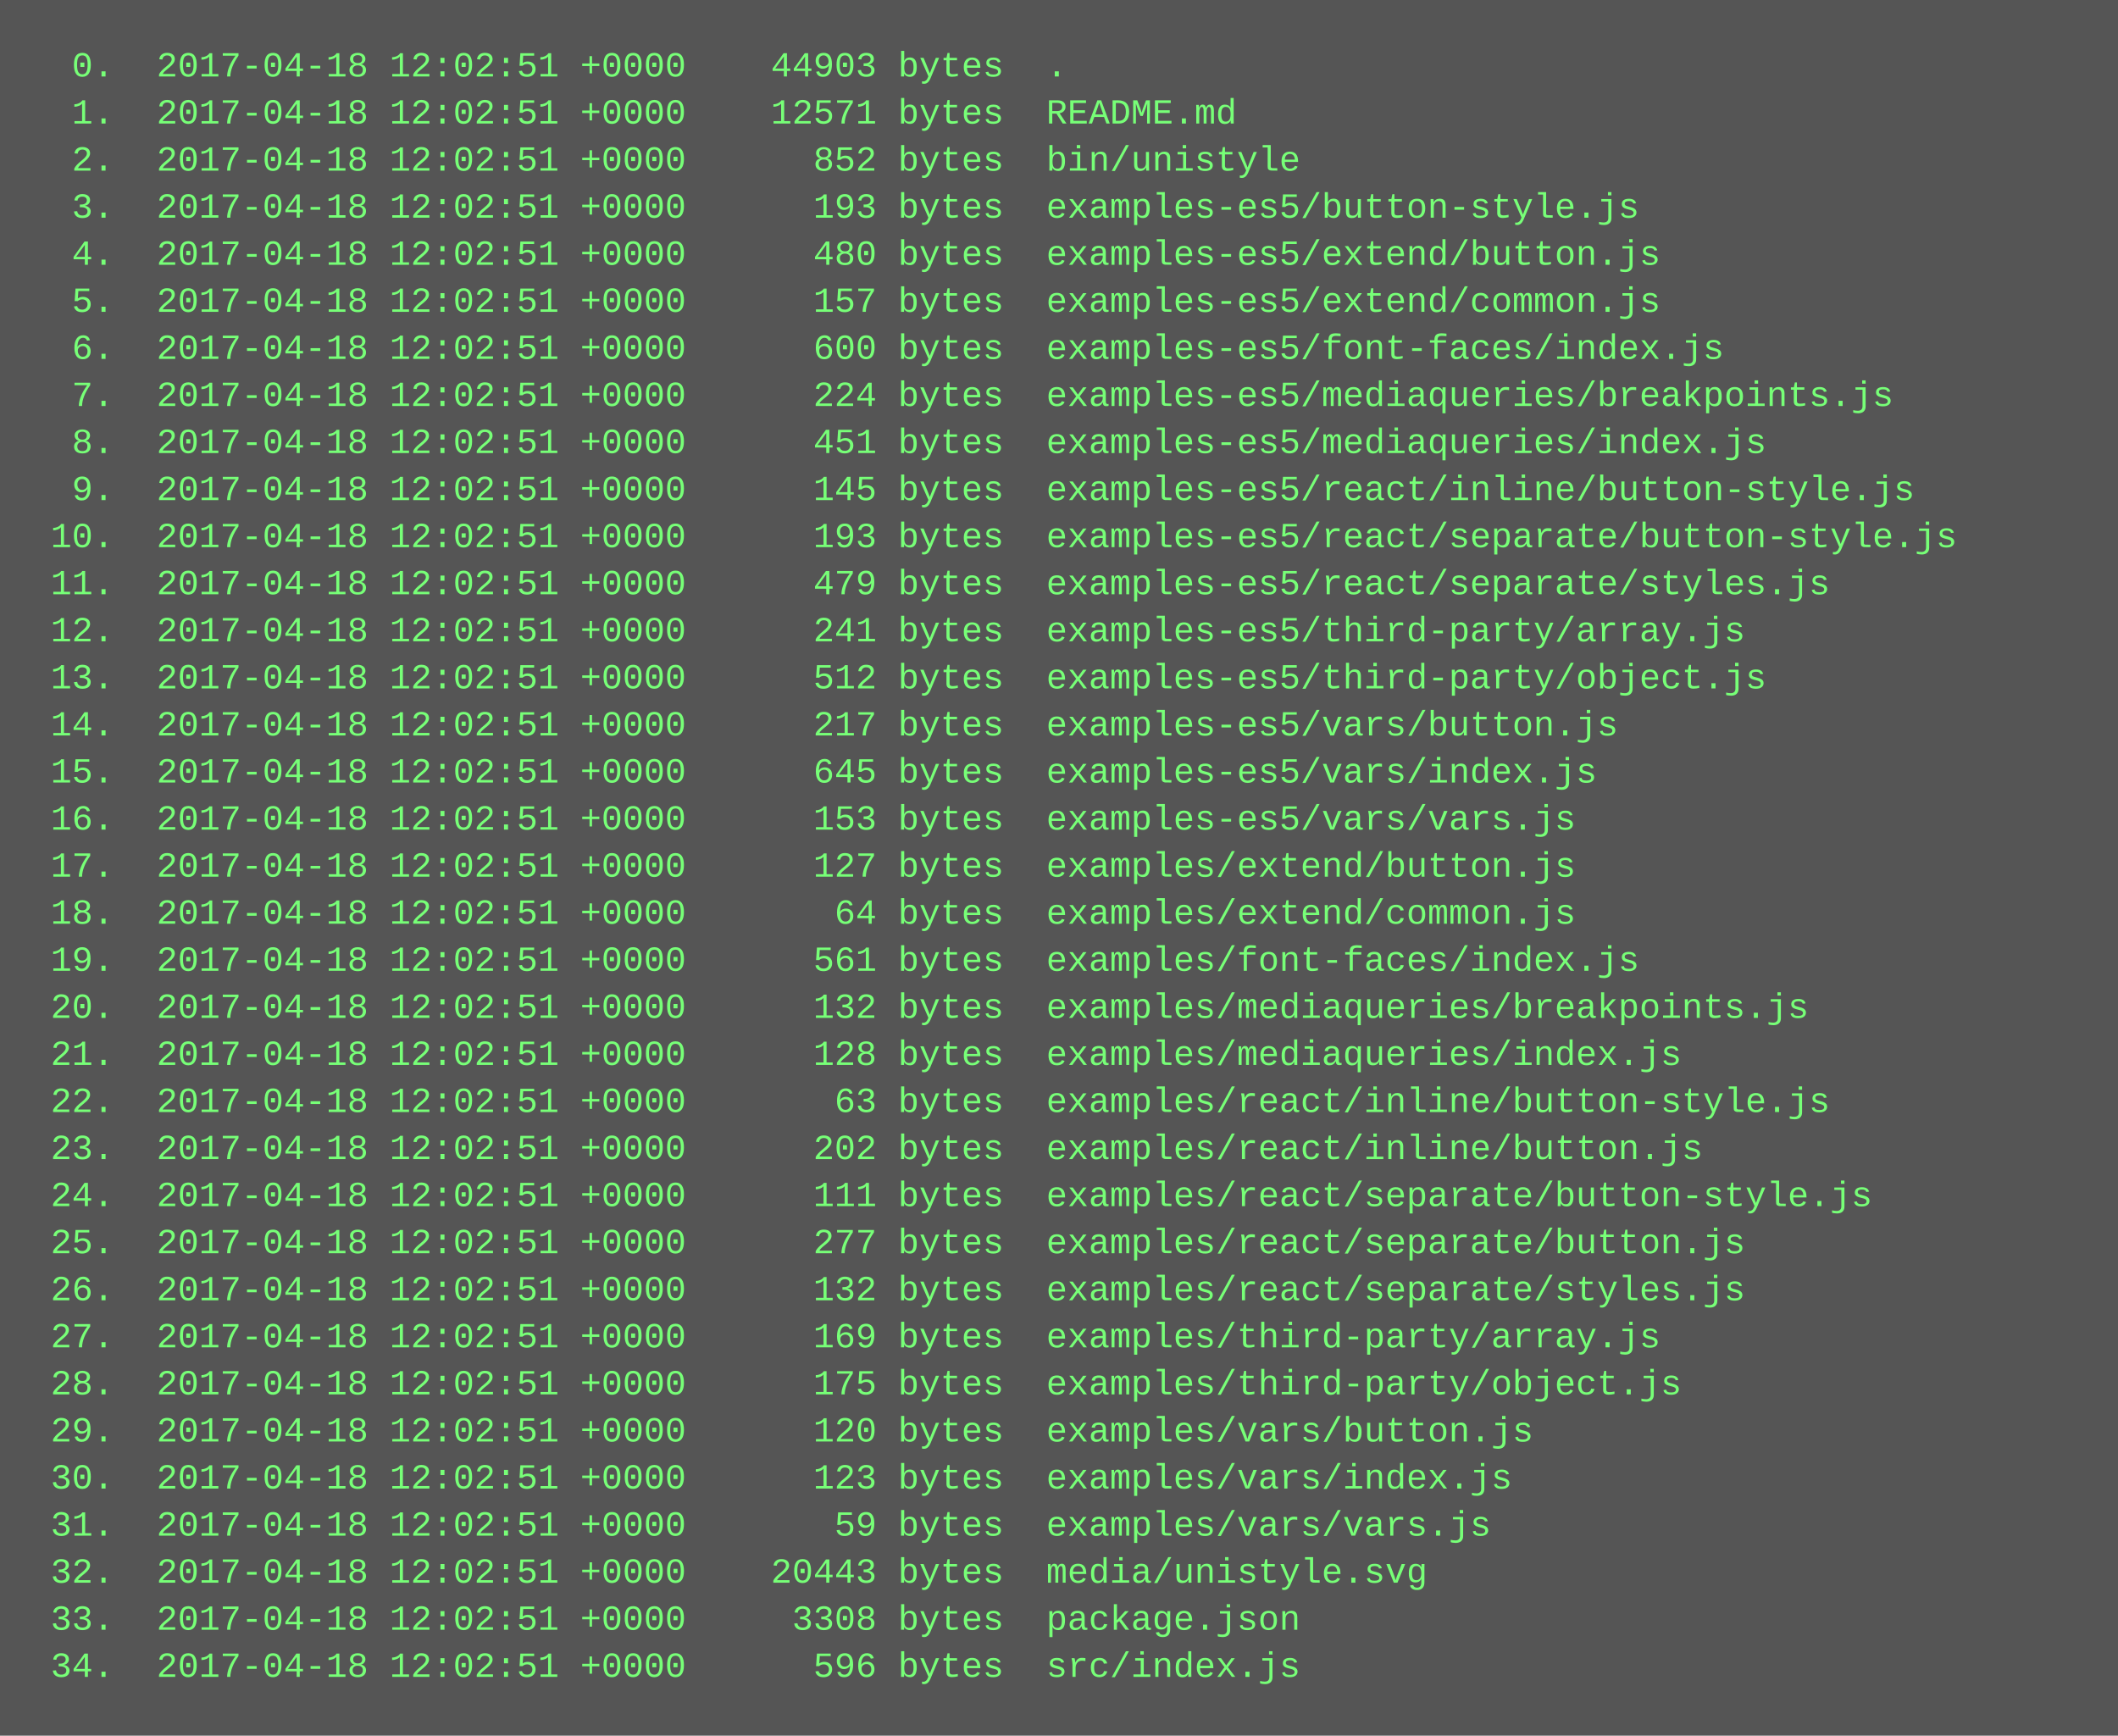
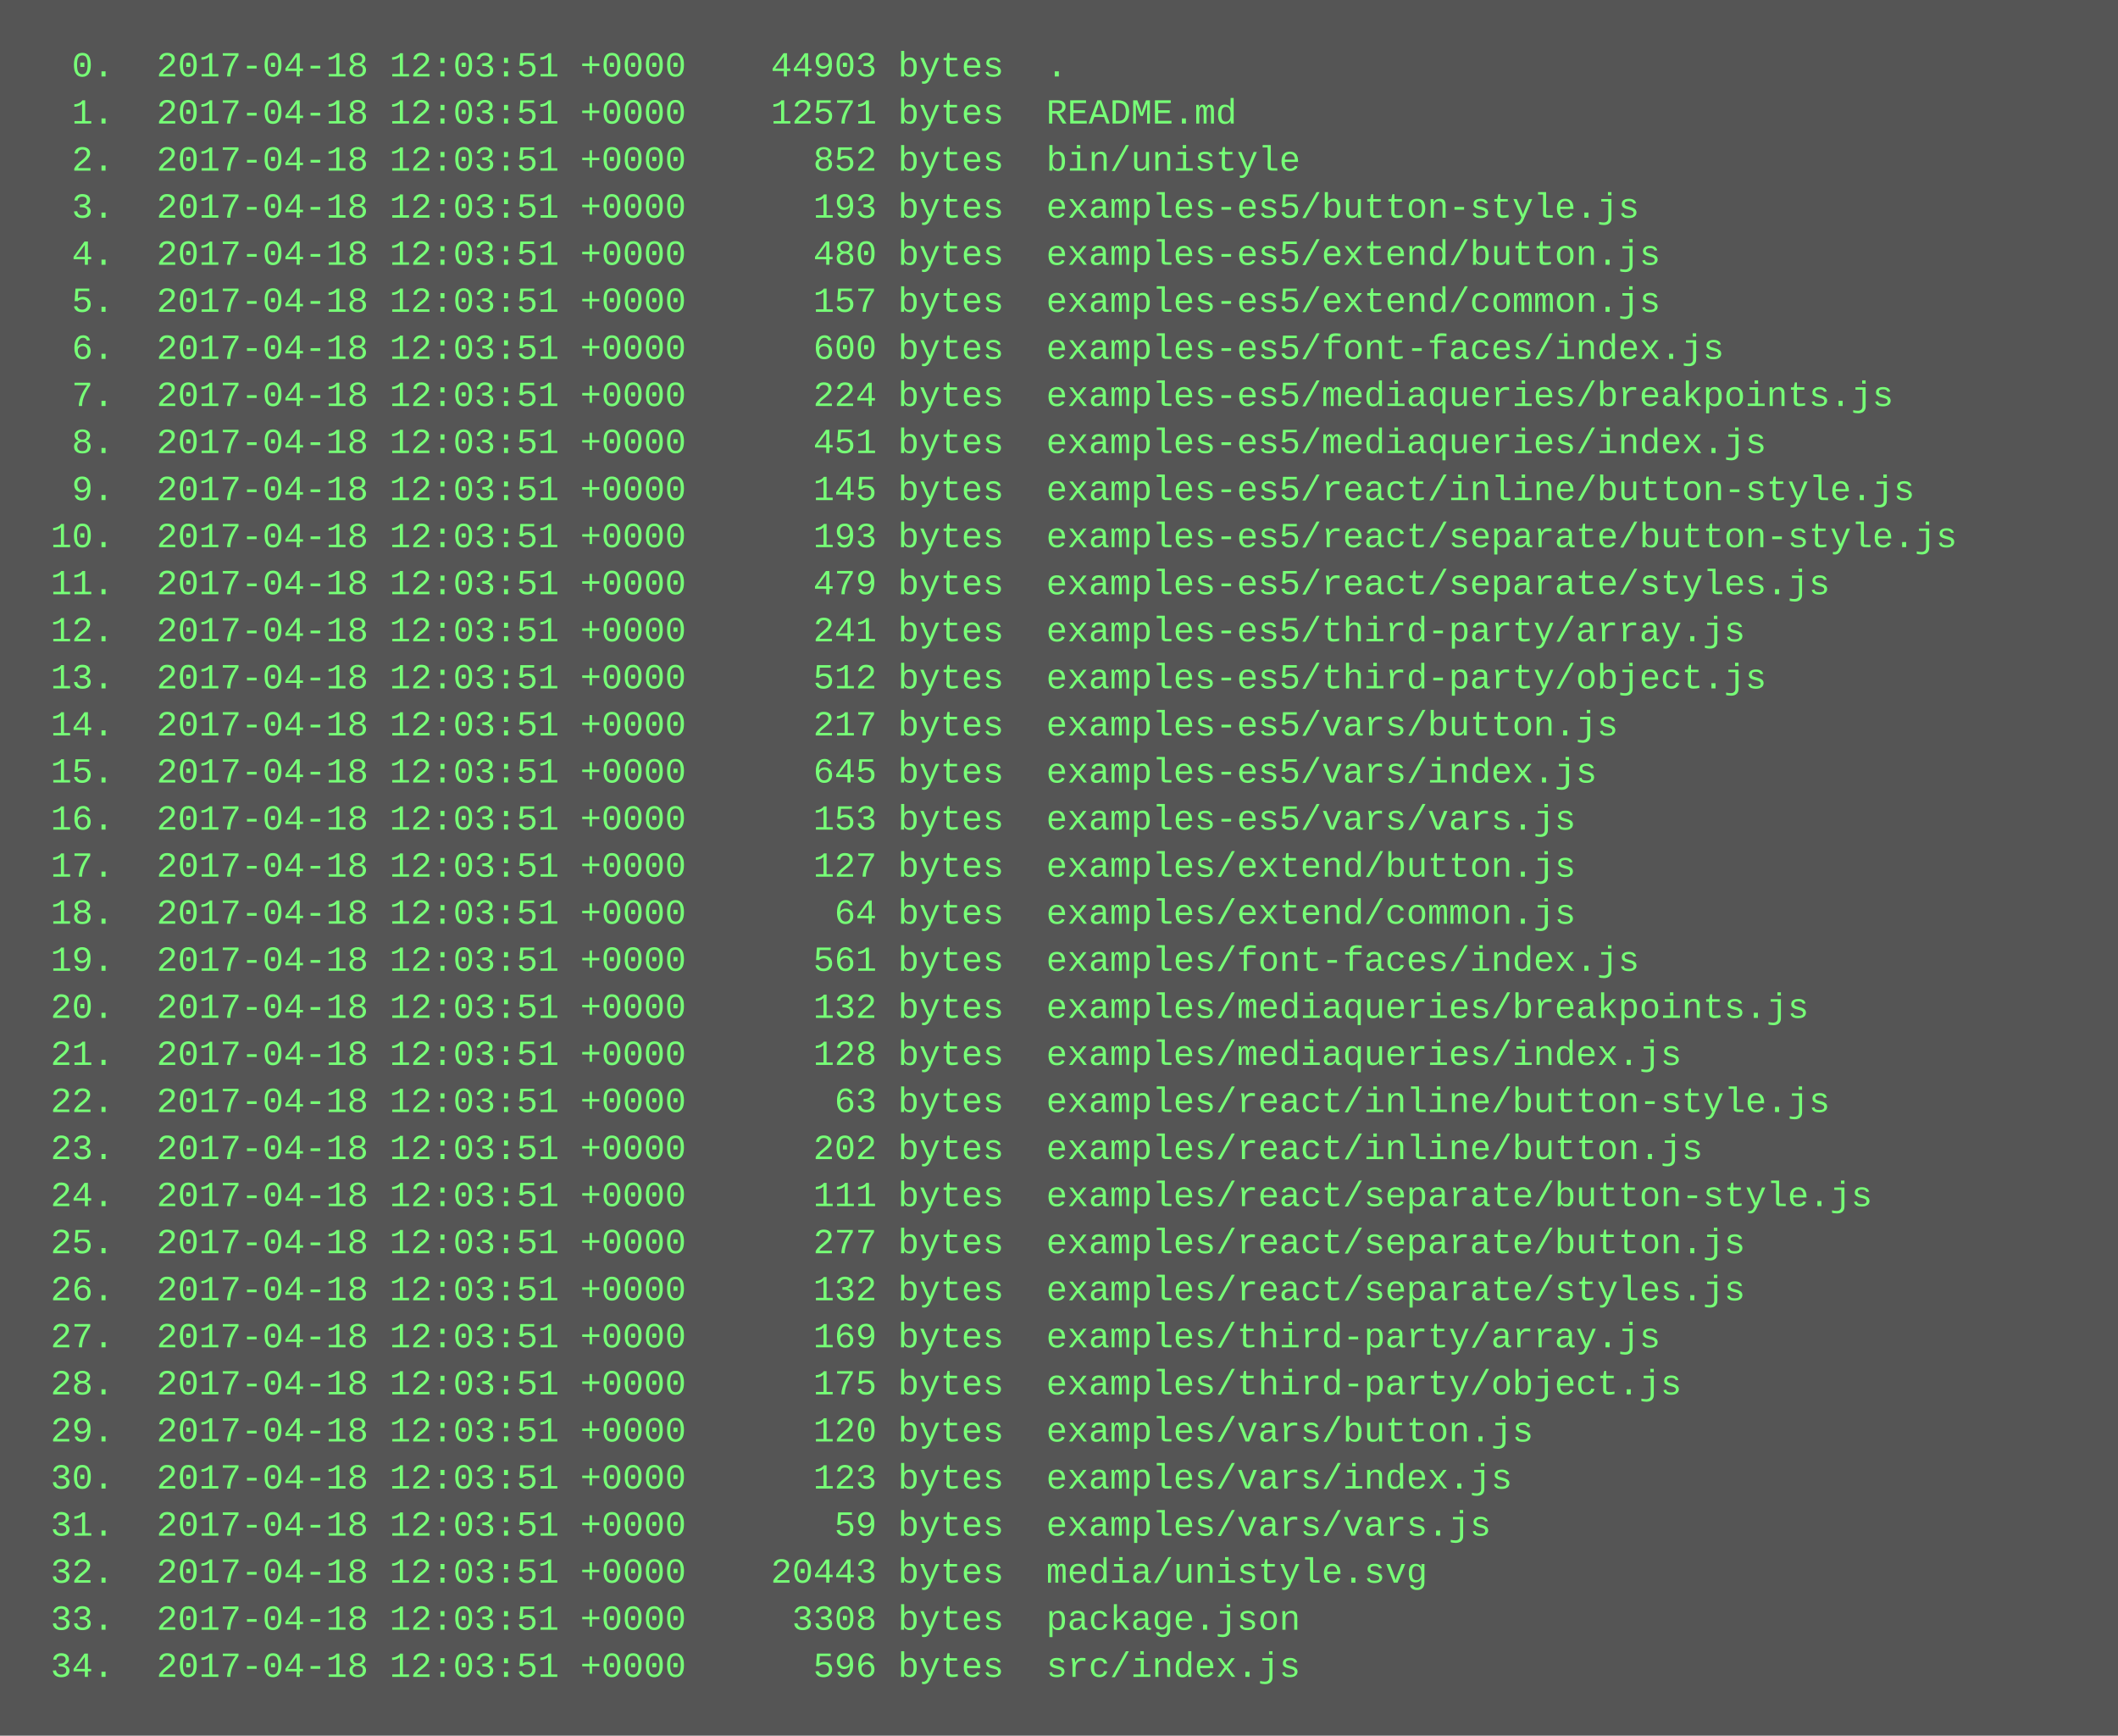
<svg xmlns="http://www.w3.org/2000/svg" height="590" width="720">
  <rect height="590" fill="#555" width="720" />
  <text fill="#7f7" font-family="Courier New" font-size="12" xml:space="preserve">
-     <tspan x="10" y="26">  0.  2017-04-18 12:02:51 +0000    44903 bytes  .</tspan>
-     <tspan x="10" y="42">  1.  2017-04-18 12:02:51 +0000    12571 bytes  README.md</tspan>
-     <tspan x="10" y="58">  2.  2017-04-18 12:02:51 +0000      852 bytes  bin/unistyle</tspan>
-     <tspan x="10" y="74">  3.  2017-04-18 12:02:51 +0000      193 bytes  examples-es5/button-style.js</tspan>
-     <tspan x="10" y="90">  4.  2017-04-18 12:02:51 +0000      480 bytes  examples-es5/extend/button.js</tspan>
-     <tspan x="10" y="106">  5.  2017-04-18 12:02:51 +0000      157 bytes  examples-es5/extend/common.js</tspan>
-     <tspan x="10" y="122">  6.  2017-04-18 12:02:51 +0000      600 bytes  examples-es5/font-faces/index.js</tspan>
-     <tspan x="10" y="138">  7.  2017-04-18 12:02:51 +0000      224 bytes  examples-es5/mediaqueries/breakpoints.js</tspan>
-     <tspan x="10" y="154">  8.  2017-04-18 12:02:51 +0000      451 bytes  examples-es5/mediaqueries/index.js</tspan>
-     <tspan x="10" y="170">  9.  2017-04-18 12:02:51 +0000      145 bytes  examples-es5/react/inline/button-style.js</tspan>
-     <tspan x="10" y="186"> 10.  2017-04-18 12:02:51 +0000      193 bytes  examples-es5/react/separate/button-style.js</tspan>
-     <tspan x="10" y="202"> 11.  2017-04-18 12:02:51 +0000      479 bytes  examples-es5/react/separate/styles.js</tspan>
-     <tspan x="10" y="218"> 12.  2017-04-18 12:02:51 +0000      241 bytes  examples-es5/third-party/array.js</tspan>
-     <tspan x="10" y="234"> 13.  2017-04-18 12:02:51 +0000      512 bytes  examples-es5/third-party/object.js</tspan>
-     <tspan x="10" y="250"> 14.  2017-04-18 12:02:51 +0000      217 bytes  examples-es5/vars/button.js</tspan>
-     <tspan x="10" y="266"> 15.  2017-04-18 12:02:51 +0000      645 bytes  examples-es5/vars/index.js</tspan>
-     <tspan x="10" y="282"> 16.  2017-04-18 12:02:51 +0000      153 bytes  examples-es5/vars/vars.js</tspan>
-     <tspan x="10" y="298"> 17.  2017-04-18 12:02:51 +0000      127 bytes  examples/extend/button.js</tspan>
-     <tspan x="10" y="314"> 18.  2017-04-18 12:02:51 +0000       64 bytes  examples/extend/common.js</tspan>
-     <tspan x="10" y="330"> 19.  2017-04-18 12:02:51 +0000      561 bytes  examples/font-faces/index.js</tspan>
-     <tspan x="10" y="346"> 20.  2017-04-18 12:02:51 +0000      132 bytes  examples/mediaqueries/breakpoints.js</tspan>
-     <tspan x="10" y="362"> 21.  2017-04-18 12:02:51 +0000      128 bytes  examples/mediaqueries/index.js</tspan>
-     <tspan x="10" y="378"> 22.  2017-04-18 12:02:51 +0000       63 bytes  examples/react/inline/button-style.js</tspan>
-     <tspan x="10" y="394"> 23.  2017-04-18 12:02:51 +0000      202 bytes  examples/react/inline/button.js</tspan>
-     <tspan x="10" y="410"> 24.  2017-04-18 12:02:51 +0000      111 bytes  examples/react/separate/button-style.js</tspan>
-     <tspan x="10" y="426"> 25.  2017-04-18 12:02:51 +0000      277 bytes  examples/react/separate/button.js</tspan>
-     <tspan x="10" y="442"> 26.  2017-04-18 12:02:51 +0000      132 bytes  examples/react/separate/styles.js</tspan>
-     <tspan x="10" y="458"> 27.  2017-04-18 12:02:51 +0000      169 bytes  examples/third-party/array.js</tspan>
-     <tspan x="10" y="474"> 28.  2017-04-18 12:02:51 +0000      175 bytes  examples/third-party/object.js</tspan>
-     <tspan x="10" y="490"> 29.  2017-04-18 12:02:51 +0000      120 bytes  examples/vars/button.js</tspan>
-     <tspan x="10" y="506"> 30.  2017-04-18 12:02:51 +0000      123 bytes  examples/vars/index.js</tspan>
-     <tspan x="10" y="522"> 31.  2017-04-18 12:02:51 +0000       59 bytes  examples/vars/vars.js</tspan>
-     <tspan x="10" y="538"> 32.  2017-04-18 12:02:51 +0000    20443 bytes  media/unistyle.svg</tspan>
-     <tspan x="10" y="554"> 33.  2017-04-18 12:02:51 +0000     3308 bytes  package.json</tspan>
-     <tspan x="10" y="570"> 34.  2017-04-18 12:02:51 +0000      596 bytes  src/index.js</tspan>
+     <tspan x="10" y="26">  0.  2017-04-18 12:03:51 +0000    44903 bytes  .</tspan>
+     <tspan x="10" y="42">  1.  2017-04-18 12:03:51 +0000    12571 bytes  README.md</tspan>
+     <tspan x="10" y="58">  2.  2017-04-18 12:03:51 +0000      852 bytes  bin/unistyle</tspan>
+     <tspan x="10" y="74">  3.  2017-04-18 12:03:51 +0000      193 bytes  examples-es5/button-style.js</tspan>
+     <tspan x="10" y="90">  4.  2017-04-18 12:03:51 +0000      480 bytes  examples-es5/extend/button.js</tspan>
+     <tspan x="10" y="106">  5.  2017-04-18 12:03:51 +0000      157 bytes  examples-es5/extend/common.js</tspan>
+     <tspan x="10" y="122">  6.  2017-04-18 12:03:51 +0000      600 bytes  examples-es5/font-faces/index.js</tspan>
+     <tspan x="10" y="138">  7.  2017-04-18 12:03:51 +0000      224 bytes  examples-es5/mediaqueries/breakpoints.js</tspan>
+     <tspan x="10" y="154">  8.  2017-04-18 12:03:51 +0000      451 bytes  examples-es5/mediaqueries/index.js</tspan>
+     <tspan x="10" y="170">  9.  2017-04-18 12:03:51 +0000      145 bytes  examples-es5/react/inline/button-style.js</tspan>
+     <tspan x="10" y="186"> 10.  2017-04-18 12:03:51 +0000      193 bytes  examples-es5/react/separate/button-style.js</tspan>
+     <tspan x="10" y="202"> 11.  2017-04-18 12:03:51 +0000      479 bytes  examples-es5/react/separate/styles.js</tspan>
+     <tspan x="10" y="218"> 12.  2017-04-18 12:03:51 +0000      241 bytes  examples-es5/third-party/array.js</tspan>
+     <tspan x="10" y="234"> 13.  2017-04-18 12:03:51 +0000      512 bytes  examples-es5/third-party/object.js</tspan>
+     <tspan x="10" y="250"> 14.  2017-04-18 12:03:51 +0000      217 bytes  examples-es5/vars/button.js</tspan>
+     <tspan x="10" y="266"> 15.  2017-04-18 12:03:51 +0000      645 bytes  examples-es5/vars/index.js</tspan>
+     <tspan x="10" y="282"> 16.  2017-04-18 12:03:51 +0000      153 bytes  examples-es5/vars/vars.js</tspan>
+     <tspan x="10" y="298"> 17.  2017-04-18 12:03:51 +0000      127 bytes  examples/extend/button.js</tspan>
+     <tspan x="10" y="314"> 18.  2017-04-18 12:03:51 +0000       64 bytes  examples/extend/common.js</tspan>
+     <tspan x="10" y="330"> 19.  2017-04-18 12:03:51 +0000      561 bytes  examples/font-faces/index.js</tspan>
+     <tspan x="10" y="346"> 20.  2017-04-18 12:03:51 +0000      132 bytes  examples/mediaqueries/breakpoints.js</tspan>
+     <tspan x="10" y="362"> 21.  2017-04-18 12:03:51 +0000      128 bytes  examples/mediaqueries/index.js</tspan>
+     <tspan x="10" y="378"> 22.  2017-04-18 12:03:51 +0000       63 bytes  examples/react/inline/button-style.js</tspan>
+     <tspan x="10" y="394"> 23.  2017-04-18 12:03:51 +0000      202 bytes  examples/react/inline/button.js</tspan>
+     <tspan x="10" y="410"> 24.  2017-04-18 12:03:51 +0000      111 bytes  examples/react/separate/button-style.js</tspan>
+     <tspan x="10" y="426"> 25.  2017-04-18 12:03:51 +0000      277 bytes  examples/react/separate/button.js</tspan>
+     <tspan x="10" y="442"> 26.  2017-04-18 12:03:51 +0000      132 bytes  examples/react/separate/styles.js</tspan>
+     <tspan x="10" y="458"> 27.  2017-04-18 12:03:51 +0000      169 bytes  examples/third-party/array.js</tspan>
+     <tspan x="10" y="474"> 28.  2017-04-18 12:03:51 +0000      175 bytes  examples/third-party/object.js</tspan>
+     <tspan x="10" y="490"> 29.  2017-04-18 12:03:51 +0000      120 bytes  examples/vars/button.js</tspan>
+     <tspan x="10" y="506"> 30.  2017-04-18 12:03:51 +0000      123 bytes  examples/vars/index.js</tspan>
+     <tspan x="10" y="522"> 31.  2017-04-18 12:03:51 +0000       59 bytes  examples/vars/vars.js</tspan>
+     <tspan x="10" y="538"> 32.  2017-04-18 12:03:51 +0000    20443 bytes  media/unistyle.svg</tspan>
+     <tspan x="10" y="554"> 33.  2017-04-18 12:03:51 +0000     3308 bytes  package.json</tspan>
+     <tspan x="10" y="570"> 34.  2017-04-18 12:03:51 +0000      596 bytes  src/index.js</tspan>
  </text>
</svg>
